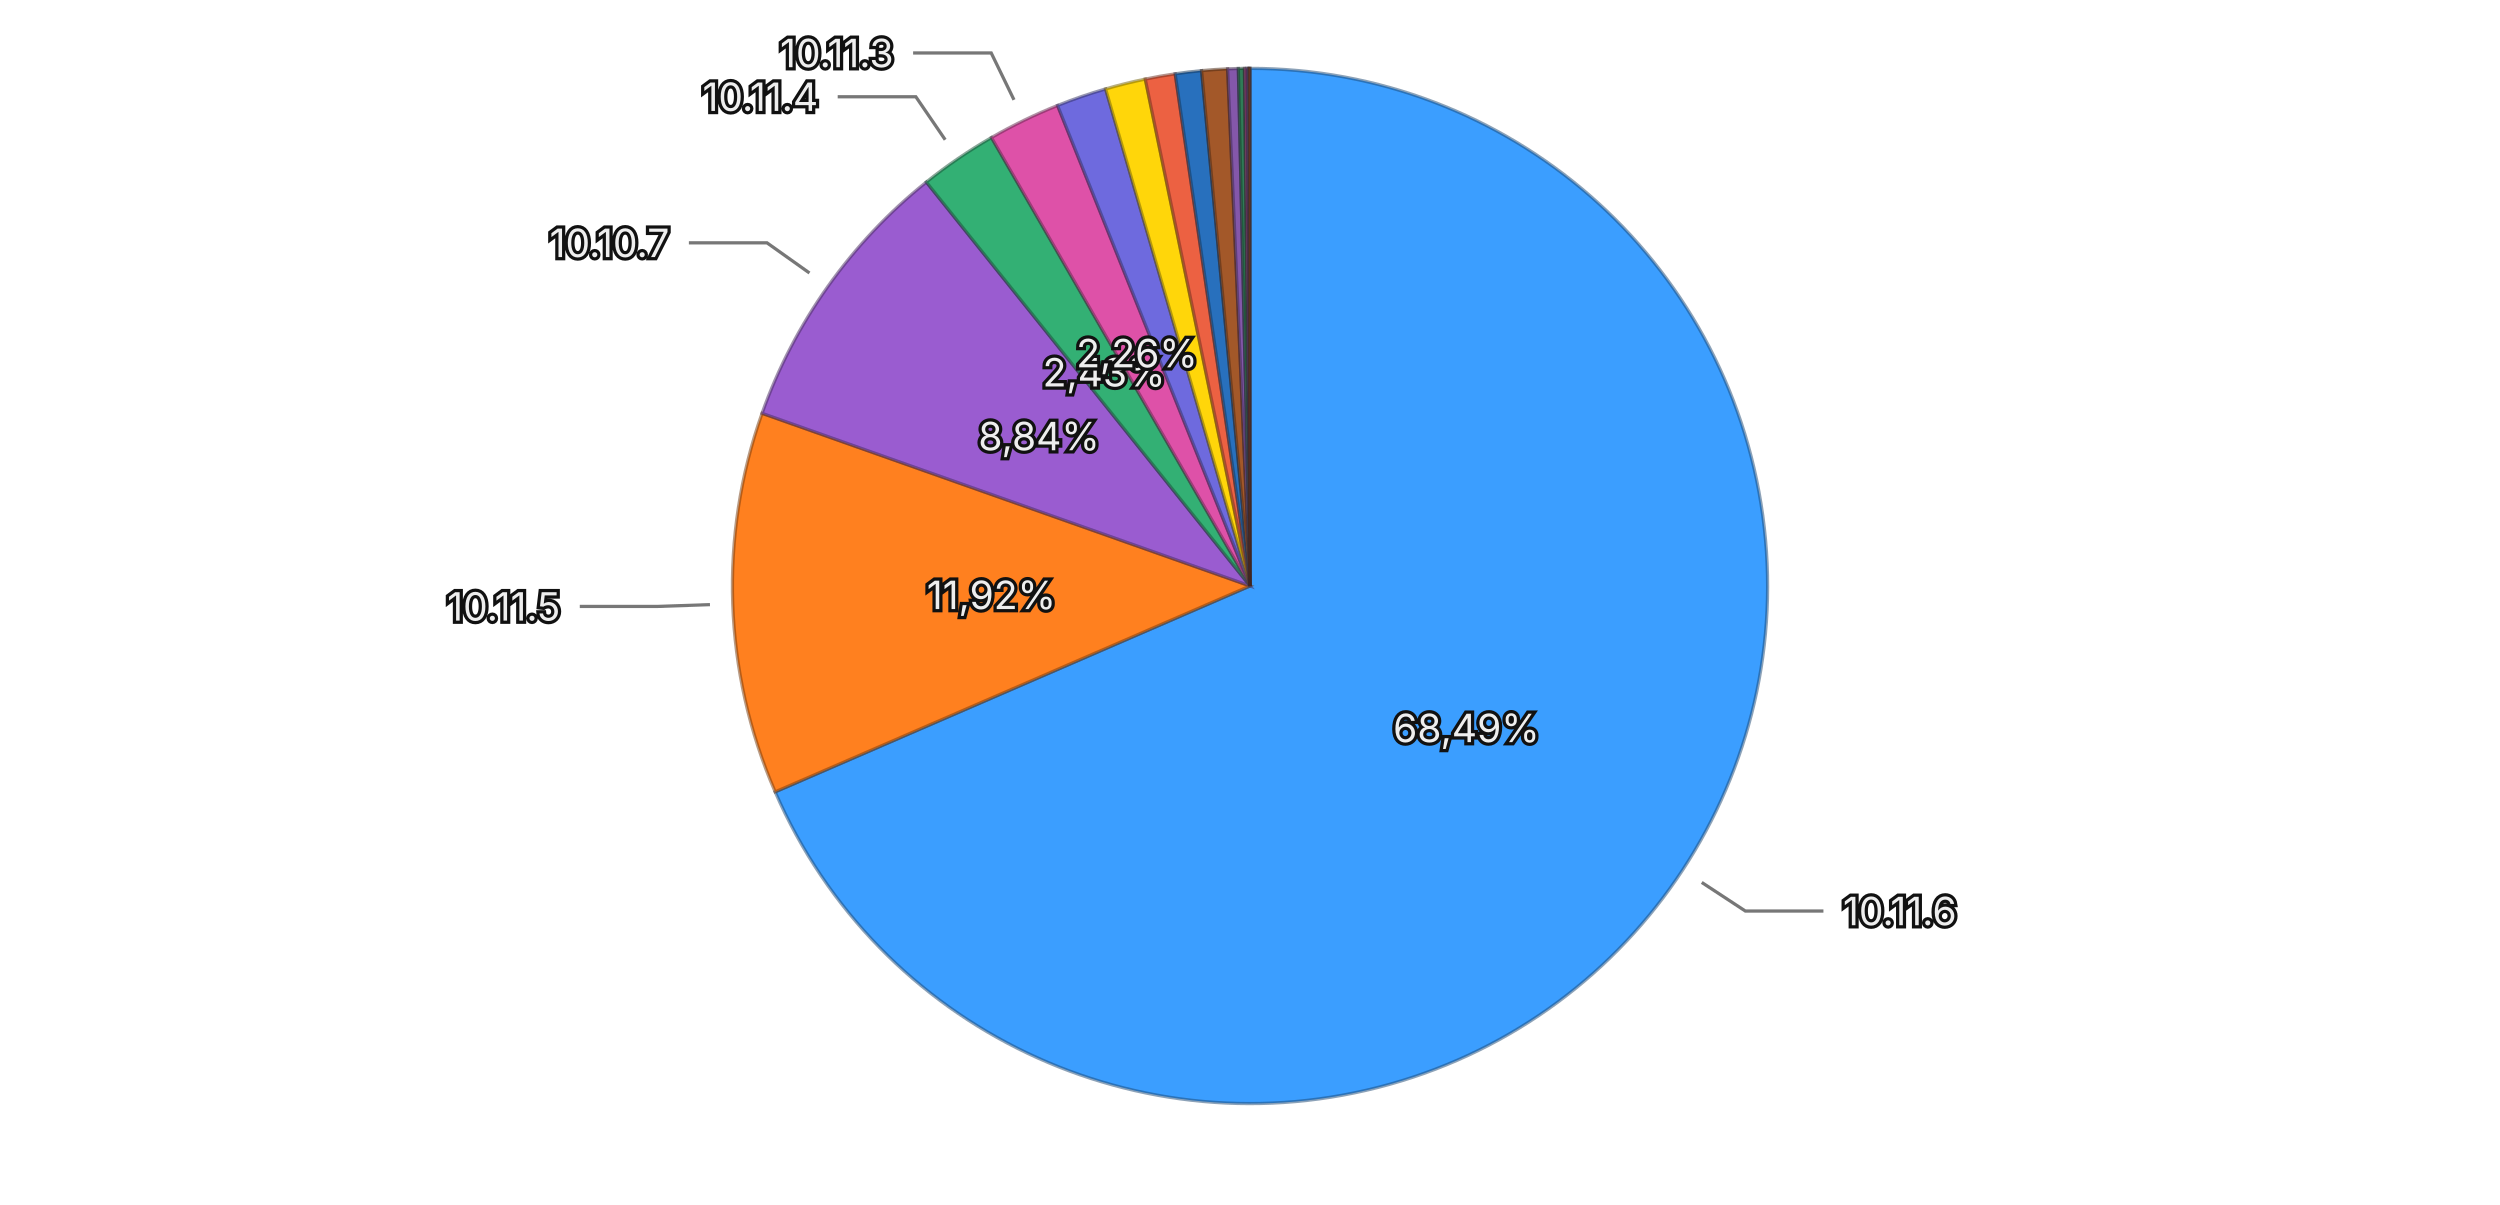
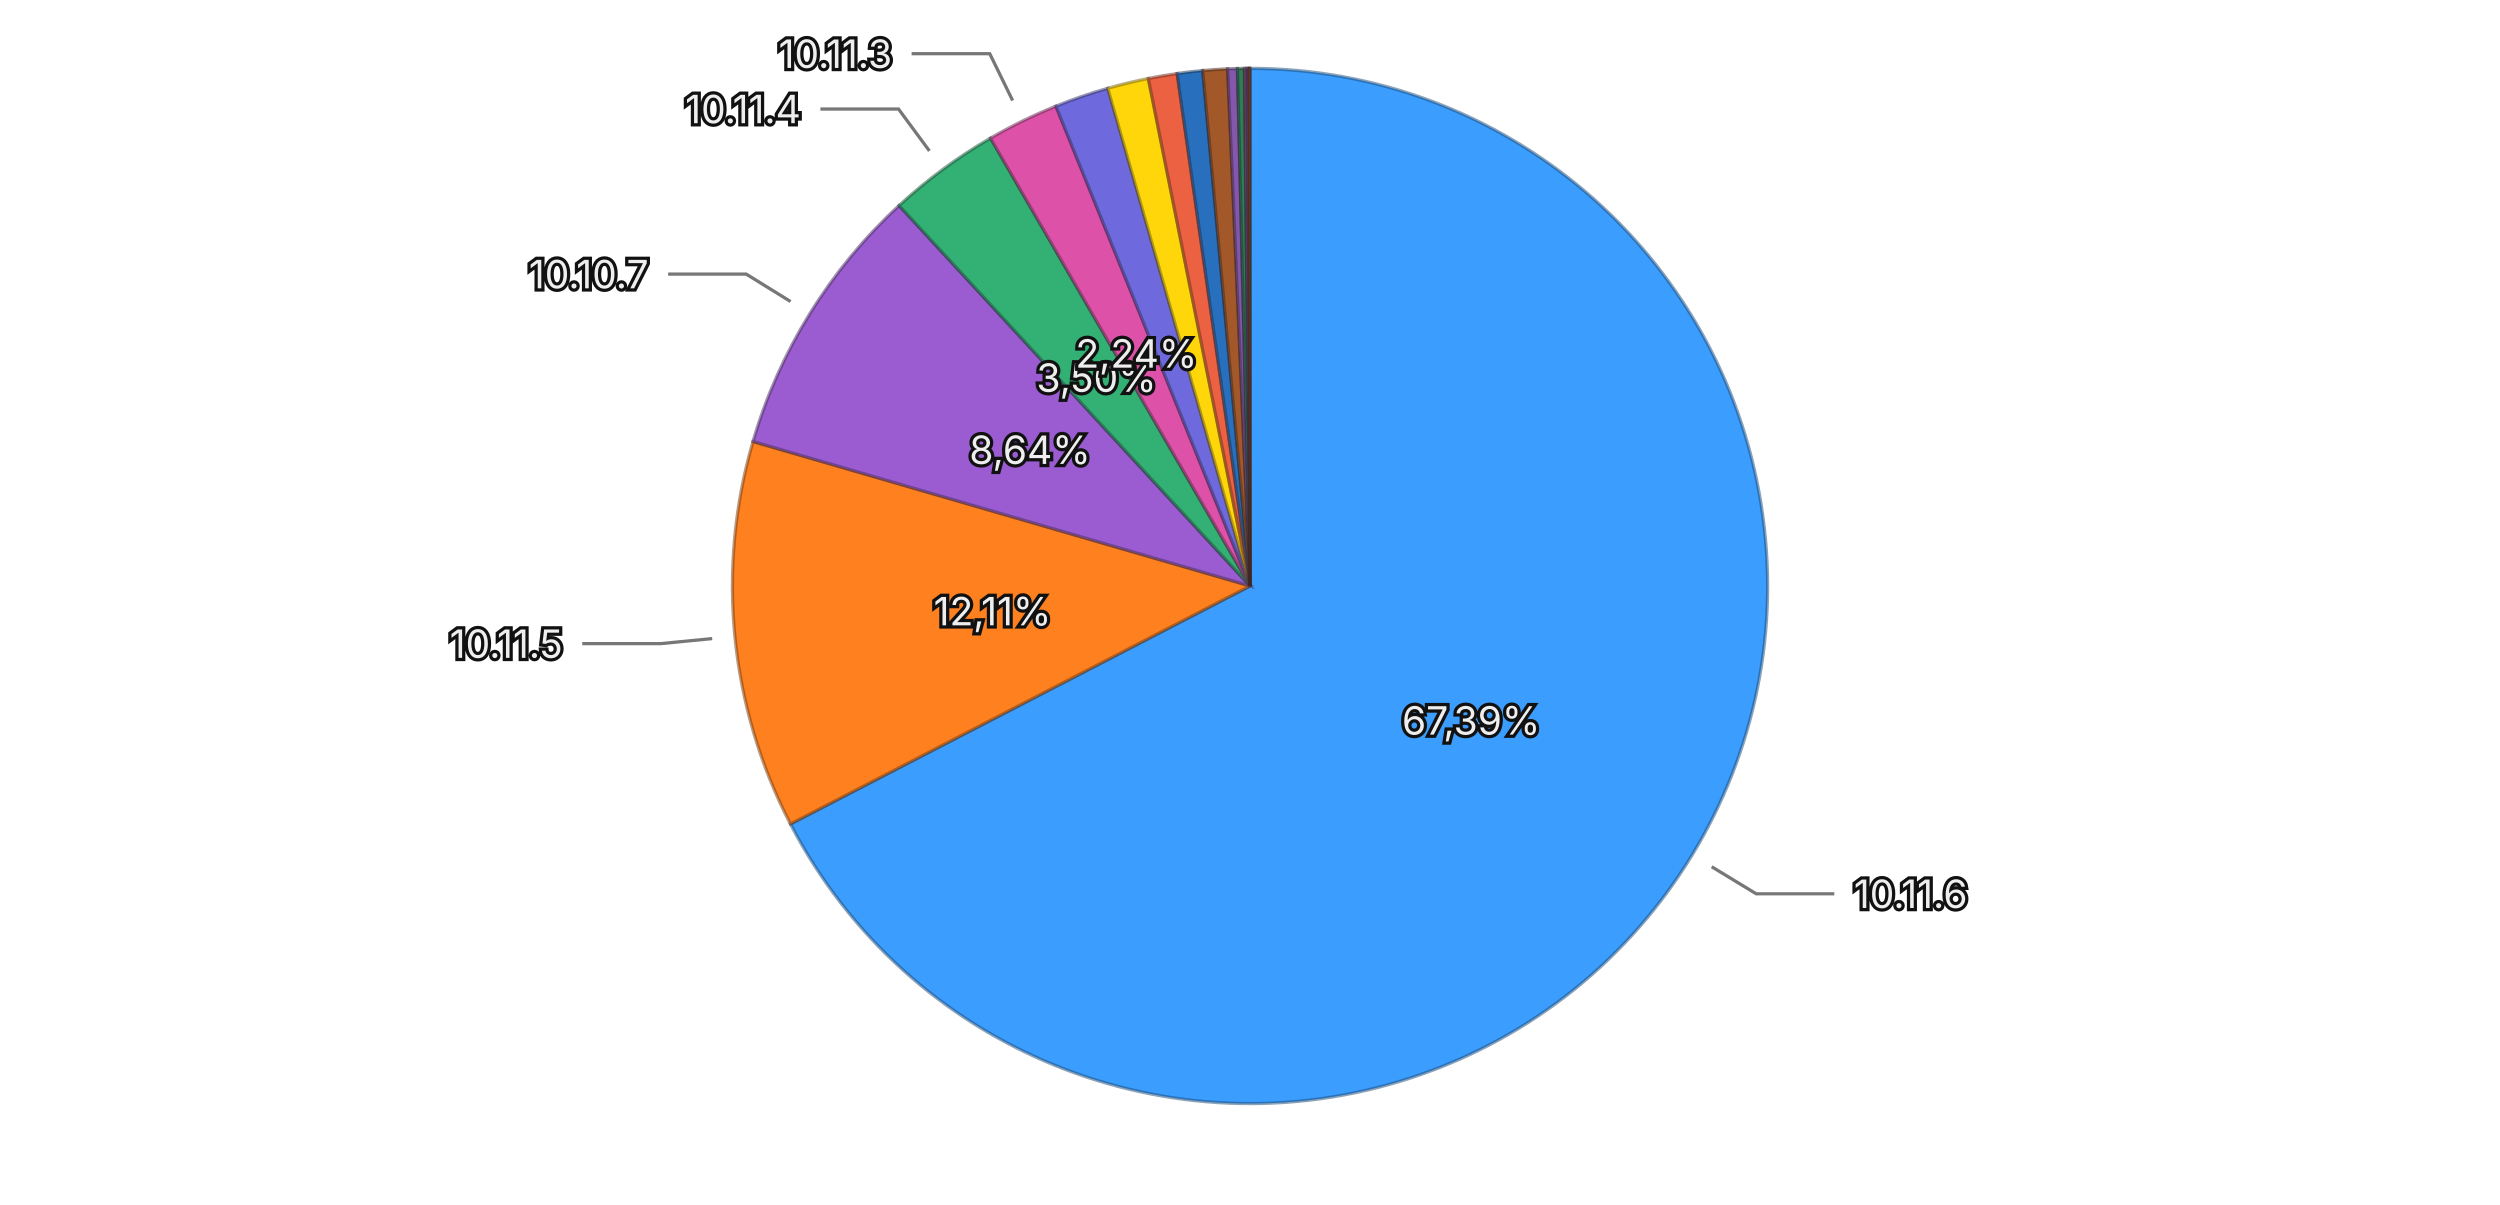
<svg xmlns="http://www.w3.org/2000/svg" viewBox="0 0 768 370">
  <rect width="768" height="370" fill="transparent" />
  <g>
-     <path d="M384,180 L384.000,21.000 A159,159 0 1,1 238.127,243.263 Z" fill="#3b9eff" stroke="rgba(26, 71, 114, 0.5)" stroke-width="1" />
-     <path d="M384,180 L238.127,243.263 A159,159 0 0,1 234.105,126.967 Z" fill="#ff801f" stroke="rgba(114, 57, 13, 0.5)" stroke-width="1" />
-     <path d="M384,180 L234.105,126.967 A159,159 0 0,1 284.569,55.926 Z" fill="#9a5cd0" stroke="rgba(69, 41, 93, 0.5)" stroke-width="1" />
-     <path d="M384,180 L284.569,55.926 A159,159 0 0,1 304.578,42.257 Z" fill="#33b074" stroke="rgba(22, 79, 52, 0.5)" stroke-width="1" />
-     <path d="M384,180 L304.578,42.257 A159,159 0 0,1 324.878,32.401 Z" fill="#de51a8" stroke="rgba(99, 36, 75, 0.5)" stroke-width="1" />
-     <path d="M384,180 L324.878,32.401 A159,159 0 0,1 339.639,27.314 Z" fill="#6e6ade" stroke="rgba(49, 47, 99, 0.5)" stroke-width="1" />
-     <path d="M384,180 L339.639,27.314 A159,159 0 0,1 351.825,24.289 Z" fill="#ffd60a" stroke="rgba(114, 96, 4, 0.5)" stroke-width="1" />
-     <path d="M384,180 L351.825,24.289 A159,159 0 0,1 361.010,22.671 Z" fill="#ec6142" stroke="rgba(106, 43, 29, 0.5)" stroke-width="1" />
-     <path d="M384,180 L361.010,22.671 A159,159 0 0,1 369.127,21.697 Z" fill="#2870bd" stroke="rgba(18, 50, 85, 0.5)" stroke-width="1" />
-     <path d="M384,180 L369.127,21.697 A159,159 0 0,1 377.122,21.149 Z" fill="#a35829" stroke="rgba(73, 39, 18, 0.5)" stroke-width="1" />
-     <path d="M384,180 L377.122,21.149 A159,159 0 0,1 380.411,21.041 Z" fill="#8457aa" stroke="rgba(59, 39, 76, 0.5)" stroke-width="1" />
-     <path d="M384,180 L380.411,21.041 A159,159 0 0,1 382.295,21.009 Z" fill="#2f7c57" stroke="rgba(21, 55, 39, 0.5)" stroke-width="1" />
-     <path d="M384,180 L382.295,21.009 A159,159 0 0,1 383.113,21.002 Z" fill="#a84885" stroke="rgba(75, 32, 59, 0.5)" stroke-width="1" />
-     <path d="M384,180 L383.113,21.002 A159,159 0 0,1 383.608,21.000 Z" fill="#5958b1" stroke="rgba(40, 39, 79, 0.5)" stroke-width="1" />
-     <path d="M384,180 L383.608,21.000 A159,159 0 0,1 383.906,21.000 Z" fill="#8f6424" stroke="rgba(64, 45, 16, 0.5)" stroke-width="1" />
-     <path d="M384,180 L383.906,21.000 A159,159 0 0,1 384.000,21.000 Z" fill="#ac4d39" stroke="rgba(77, 34, 25, 0.5)" stroke-width="1" />
-     <text x="450.464" y="223.621" text-anchor="middle" dominant-baseline="central" font-family="system-ui, -apple-system, sans-serif" font-size="12" fill="#eeeeee" stroke="#111111" stroke-width="2" paint-order="stroke">68,49%</text>
-     <text x="304.548" y="182.748" text-anchor="middle" dominant-baseline="central" font-family="system-ui, -apple-system, sans-serif" font-size="12" fill="#eeeeee" stroke="#111111" stroke-width="2" paint-order="stroke">11,92%</text>
-     <text x="319.188" y="133.961" text-anchor="middle" dominant-baseline="central" font-family="system-ui, -apple-system, sans-serif" font-size="12" fill="#eeeeee" stroke="#111111" stroke-width="2" paint-order="stroke">8,84%</text>
-     <text x="339.156" y="114.355" text-anchor="middle" dominant-baseline="central" font-family="system-ui, -apple-system, sans-serif" font-size="12" fill="#eeeeee" stroke="#111111" stroke-width="2" paint-order="stroke">2,43%</text>
-     <text x="349.277" y="108.484" text-anchor="middle" dominant-baseline="central" font-family="system-ui, -apple-system, sans-serif" font-size="12" fill="#eeeeee" stroke="#111111" stroke-width="2" paint-order="stroke">2,26%</text>
+     <path d="M384,180 L384.000,21.000 A159,159 0 1,1 242.817,253.132 Z" fill="#3b9eff" stroke="rgba(26, 71, 114, 0.5)" stroke-width="1" />
+     <path d="M384,180 L242.817,253.132 A159,159 0 0,1 231.315,135.633 Z" fill="#ff801f" stroke="rgba(114, 57, 13, 0.5)" stroke-width="1" />
+     <path d="M384,180 L231.315,135.633 A159,159 0 0,1 276.196,63.127 Z" fill="#9a5cd0" stroke="rgba(69, 41, 93, 0.5)" stroke-width="1" />
+     <path d="M384,180 L276.196,63.127 A159,159 0 0,1 304.279,42.430 Z" fill="#33b074" stroke="rgba(22, 79, 52, 0.5)" stroke-width="1" />
+     <path d="M384,180 L304.279,42.430 A159,159 0 0,1 324.374,32.603 Z" fill="#de51a8" stroke="rgba(99, 36, 75, 0.5)" stroke-width="1" />
+     <path d="M384,180 L324.374,32.603 A159,159 0 0,1 340.311,27.120 Z" fill="#6e6ade" stroke="rgba(49, 47, 99, 0.5)" stroke-width="1" />
+     <path d="M384,180 L340.311,27.120 A159,159 0 0,1 352.762,24.099 Z" fill="#ffd60a" stroke="rgba(114, 96, 4, 0.5)" stroke-width="1" />
+     <path d="M384,180 L352.762,24.099 A159,159 0 0,1 361.620,22.583 Z" fill="#ec6142" stroke="rgba(106, 43, 29, 0.5)" stroke-width="1" />
+     <path d="M384,180 L361.620,22.583 A159,159 0 0,1 369.481,21.664 Z" fill="#2870bd" stroke="rgba(18, 50, 85, 0.5)" stroke-width="1" />
+     <path d="M384,180 L369.481,21.664 A159,159 0 0,1 377.134,21.148 Z" fill="#a35829" stroke="rgba(73, 39, 18, 0.5)" stroke-width="1" />
+     <path d="M384,180 L377.134,21.148 A159,159 0 0,1 380.140,21.047 Z" fill="#8457aa" stroke="rgba(59, 39, 76, 0.5)" stroke-width="1" />
+     <path d="M384,180 L380.140,21.047 A159,159 0 0,1 382.302,21.009 Z" fill="#2f7c57" stroke="rgba(21, 55, 39, 0.5)" stroke-width="1" />
+     <path d="M384,180 L382.302,21.009 A159,159 0 0,1 383.071,21.003 Z" fill="#a84885" stroke="rgba(75, 32, 59, 0.5)" stroke-width="1" />
+     <path d="M384,180 L383.071,21.003 A159,159 0 0,1 383.569,21.001 Z" fill="#5958b1" stroke="rgba(40, 39, 79, 0.5)" stroke-width="1" />
+     <path d="M384,180 L383.569,21.001 A159,159 0 0,1 383.882,21.000 Z" fill="#8f6424" stroke="rgba(64, 45, 16, 0.5)" stroke-width="1" />
+     <path d="M384,180 L383.882,21.000 A159,159 0 0,1 384.000,21.000 Z" fill="#ac4d39" stroke="rgba(77, 34, 25, 0.5)" stroke-width="1" />
+     <text x="451.924" y="221.311" text-anchor="middle" dominant-baseline="central" font-family="system-ui, -apple-system, sans-serif" font-size="12" fill="#eeeeee" stroke="#111111" stroke-width="2" paint-order="stroke">67,39%</text>
+     <text x="304.878" y="187.745" text-anchor="middle" dominant-baseline="central" font-family="system-ui, -apple-system, sans-serif" font-size="12" fill="#eeeeee" stroke="#111111" stroke-width="2" paint-order="stroke">12,11%</text>
+     <text x="316.402" y="138.158" text-anchor="middle" dominant-baseline="central" font-family="system-ui, -apple-system, sans-serif" font-size="12" fill="#eeeeee" stroke="#111111" stroke-width="2" paint-order="stroke">8,64%</text>
+     <text x="336.834" y="116.003" text-anchor="middle" dominant-baseline="central" font-family="system-ui, -apple-system, sans-serif" font-size="12" fill="#eeeeee" stroke="#111111" stroke-width="2" paint-order="stroke">3,50%</text>
+     <text x="349.077" y="108.581" text-anchor="middle" dominant-baseline="central" font-family="system-ui, -apple-system, sans-serif" font-size="12" fill="#eeeeee" stroke="#111111" stroke-width="2" paint-order="stroke">2,24%</text>
    <g opacity="1">
-       <path fill="none" stroke="#777777" stroke-width="1" d="M522.780,271.082L536.157,279.861L560.157,279.861" />
-       <text x="566.157" y="279.861" text-anchor="start" dominant-baseline="central" font-family="system-ui, -apple-system, sans-serif" font-size="12" fill="#eeeeee" stroke="#111111" stroke-width="2" paint-order="stroke">10.11.6</text>
+       <path fill="none" stroke="#777777" stroke-width="1" d="M525.828,266.260L539.498,274.574L563.498,274.574" />
+       <text x="569.498" y="274.574" text-anchor="start" dominant-baseline="central" font-family="system-ui, -apple-system, sans-serif" font-size="12" fill="#eeeeee" stroke="#111111" stroke-width="2" paint-order="stroke">10.11.6</text>
    </g>
    <g opacity="1">
-       <path fill="none" stroke="#777777" stroke-width="1" d="M218.099,185.738L202.109,186.291L178.109,186.291" />
-       <text x="172.109" y="186.291" text-anchor="end" dominant-baseline="central" font-family="system-ui, -apple-system, sans-serif" font-size="12" fill="#eeeeee" stroke="#111111" stroke-width="2" paint-order="stroke">10.11.5</text>
+       <path fill="none" stroke="#777777" stroke-width="1" d="M218.790,196.172L202.866,197.731L178.866,197.731" />
+       <text x="172.866" y="197.731" text-anchor="end" dominant-baseline="central" font-family="system-ui, -apple-system, sans-serif" font-size="12" fill="#eeeeee" stroke="#111111" stroke-width="2" paint-order="stroke">10.11.5</text>
    </g>
    <g opacity="1">
-       <path fill="none" stroke="#777777" stroke-width="1" d="M248.668,83.868L235.624,74.602L211.624,74.602" />
-       <text x="205.624" y="74.602" text-anchor="end" dominant-baseline="central" font-family="system-ui, -apple-system, sans-serif" font-size="12" fill="#eeeeee" stroke="#111111" stroke-width="2" paint-order="stroke">10.10.7</text>
+       <path fill="none" stroke="#777777" stroke-width="1" d="M242.852,92.631L229.248,84.210L205.248,84.210" />
+       <text x="199.248" y="84.210" text-anchor="end" dominant-baseline="central" font-family="system-ui, -apple-system, sans-serif" font-size="12" fill="#eeeeee" stroke="#111111" stroke-width="2" paint-order="stroke">10.10.7</text>
    </g>
    <g opacity="1">
-       <path fill="none" stroke="#777777" stroke-width="1" d="M290.364,42.930L281.339,29.718L257.339,29.718" />
-       <text x="251.339" y="29.718" text-anchor="end" dominant-baseline="central" font-family="system-ui, -apple-system, sans-serif" font-size="12" fill="#eeeeee" stroke="#111111" stroke-width="2" paint-order="stroke">10.11.4</text>
+       <path fill="none" stroke="#777777" stroke-width="1" d="M285.515,46.371L276.023,33.491L252.023,33.491" />
+       <text x="246.023" y="33.491" text-anchor="end" dominant-baseline="central" font-family="system-ui, -apple-system, sans-serif" font-size="12" fill="#eeeeee" stroke="#111111" stroke-width="2" paint-order="stroke">10.11.4</text>
    </g>
    <g opacity="1">
-       <path fill="none" stroke="#777777" stroke-width="1" d="M311.496,30.671L304.507,16.278L280.507,16.278" />
-       <text x="274.507" y="16.278" text-anchor="end" dominant-baseline="central" font-family="system-ui, -apple-system, sans-serif" font-size="12" fill="#eeeeee" stroke="#111111" stroke-width="2" paint-order="stroke">10.11.3</text>
+       <path fill="none" stroke="#777777" stroke-width="1" d="M311.079,30.874L304.050,16.501L280.050,16.501" />
+       <text x="274.050" y="16.501" text-anchor="end" dominant-baseline="central" font-family="system-ui, -apple-system, sans-serif" font-size="12" fill="#eeeeee" stroke="#111111" stroke-width="2" paint-order="stroke">10.11.3</text>
    </g>
  </g>
</svg>
